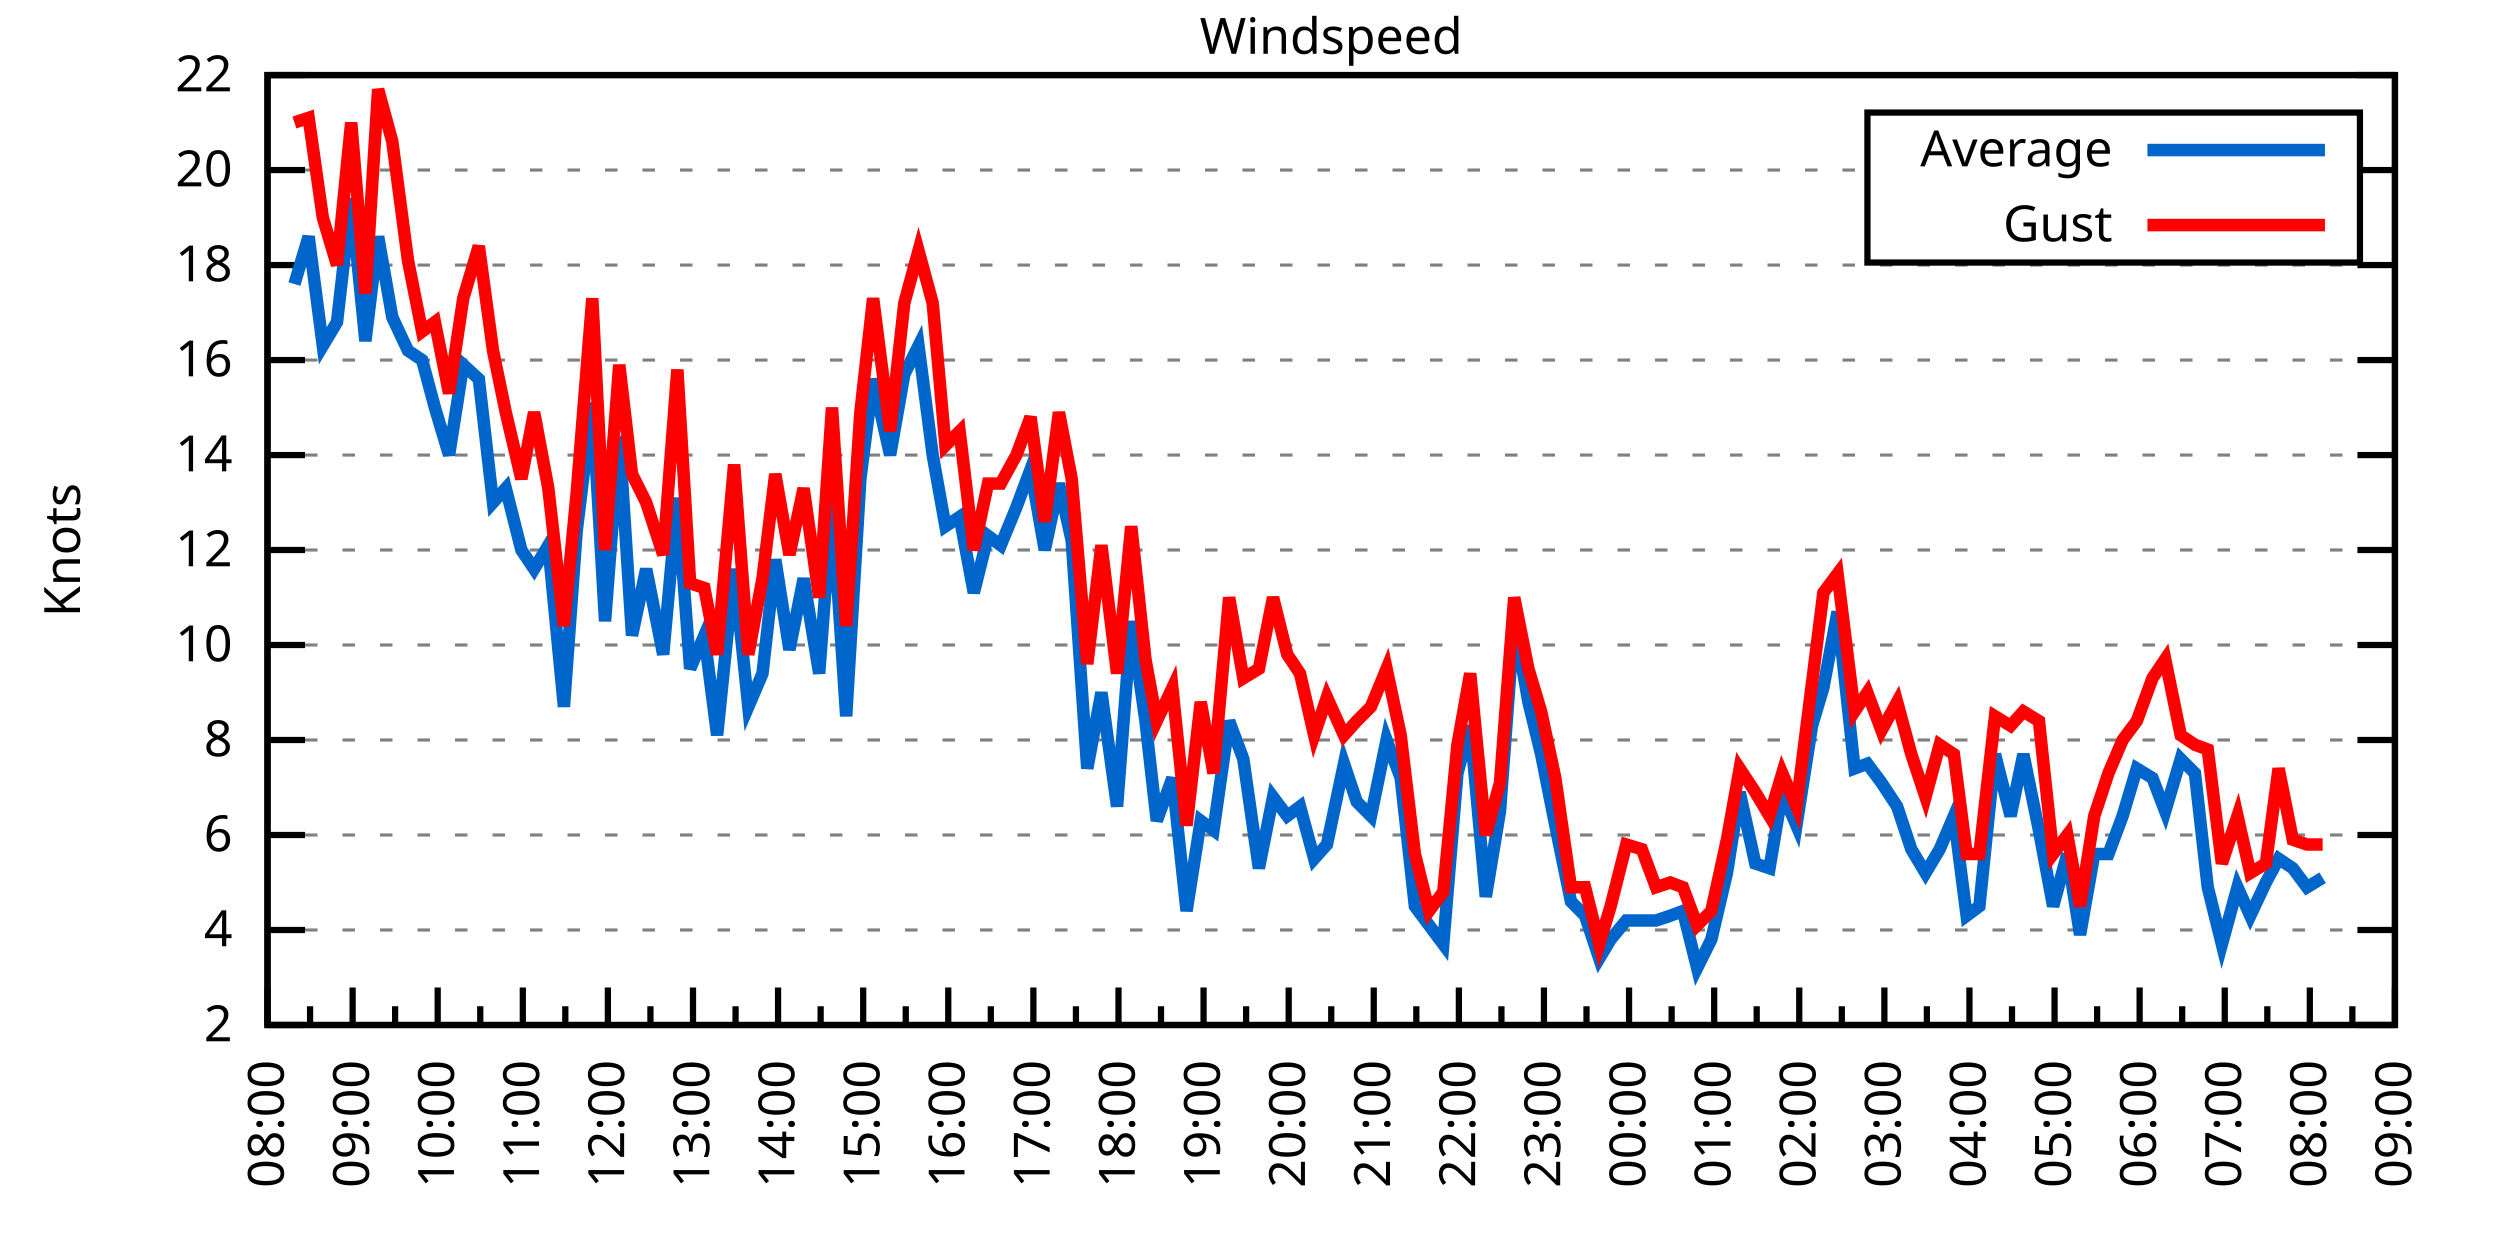
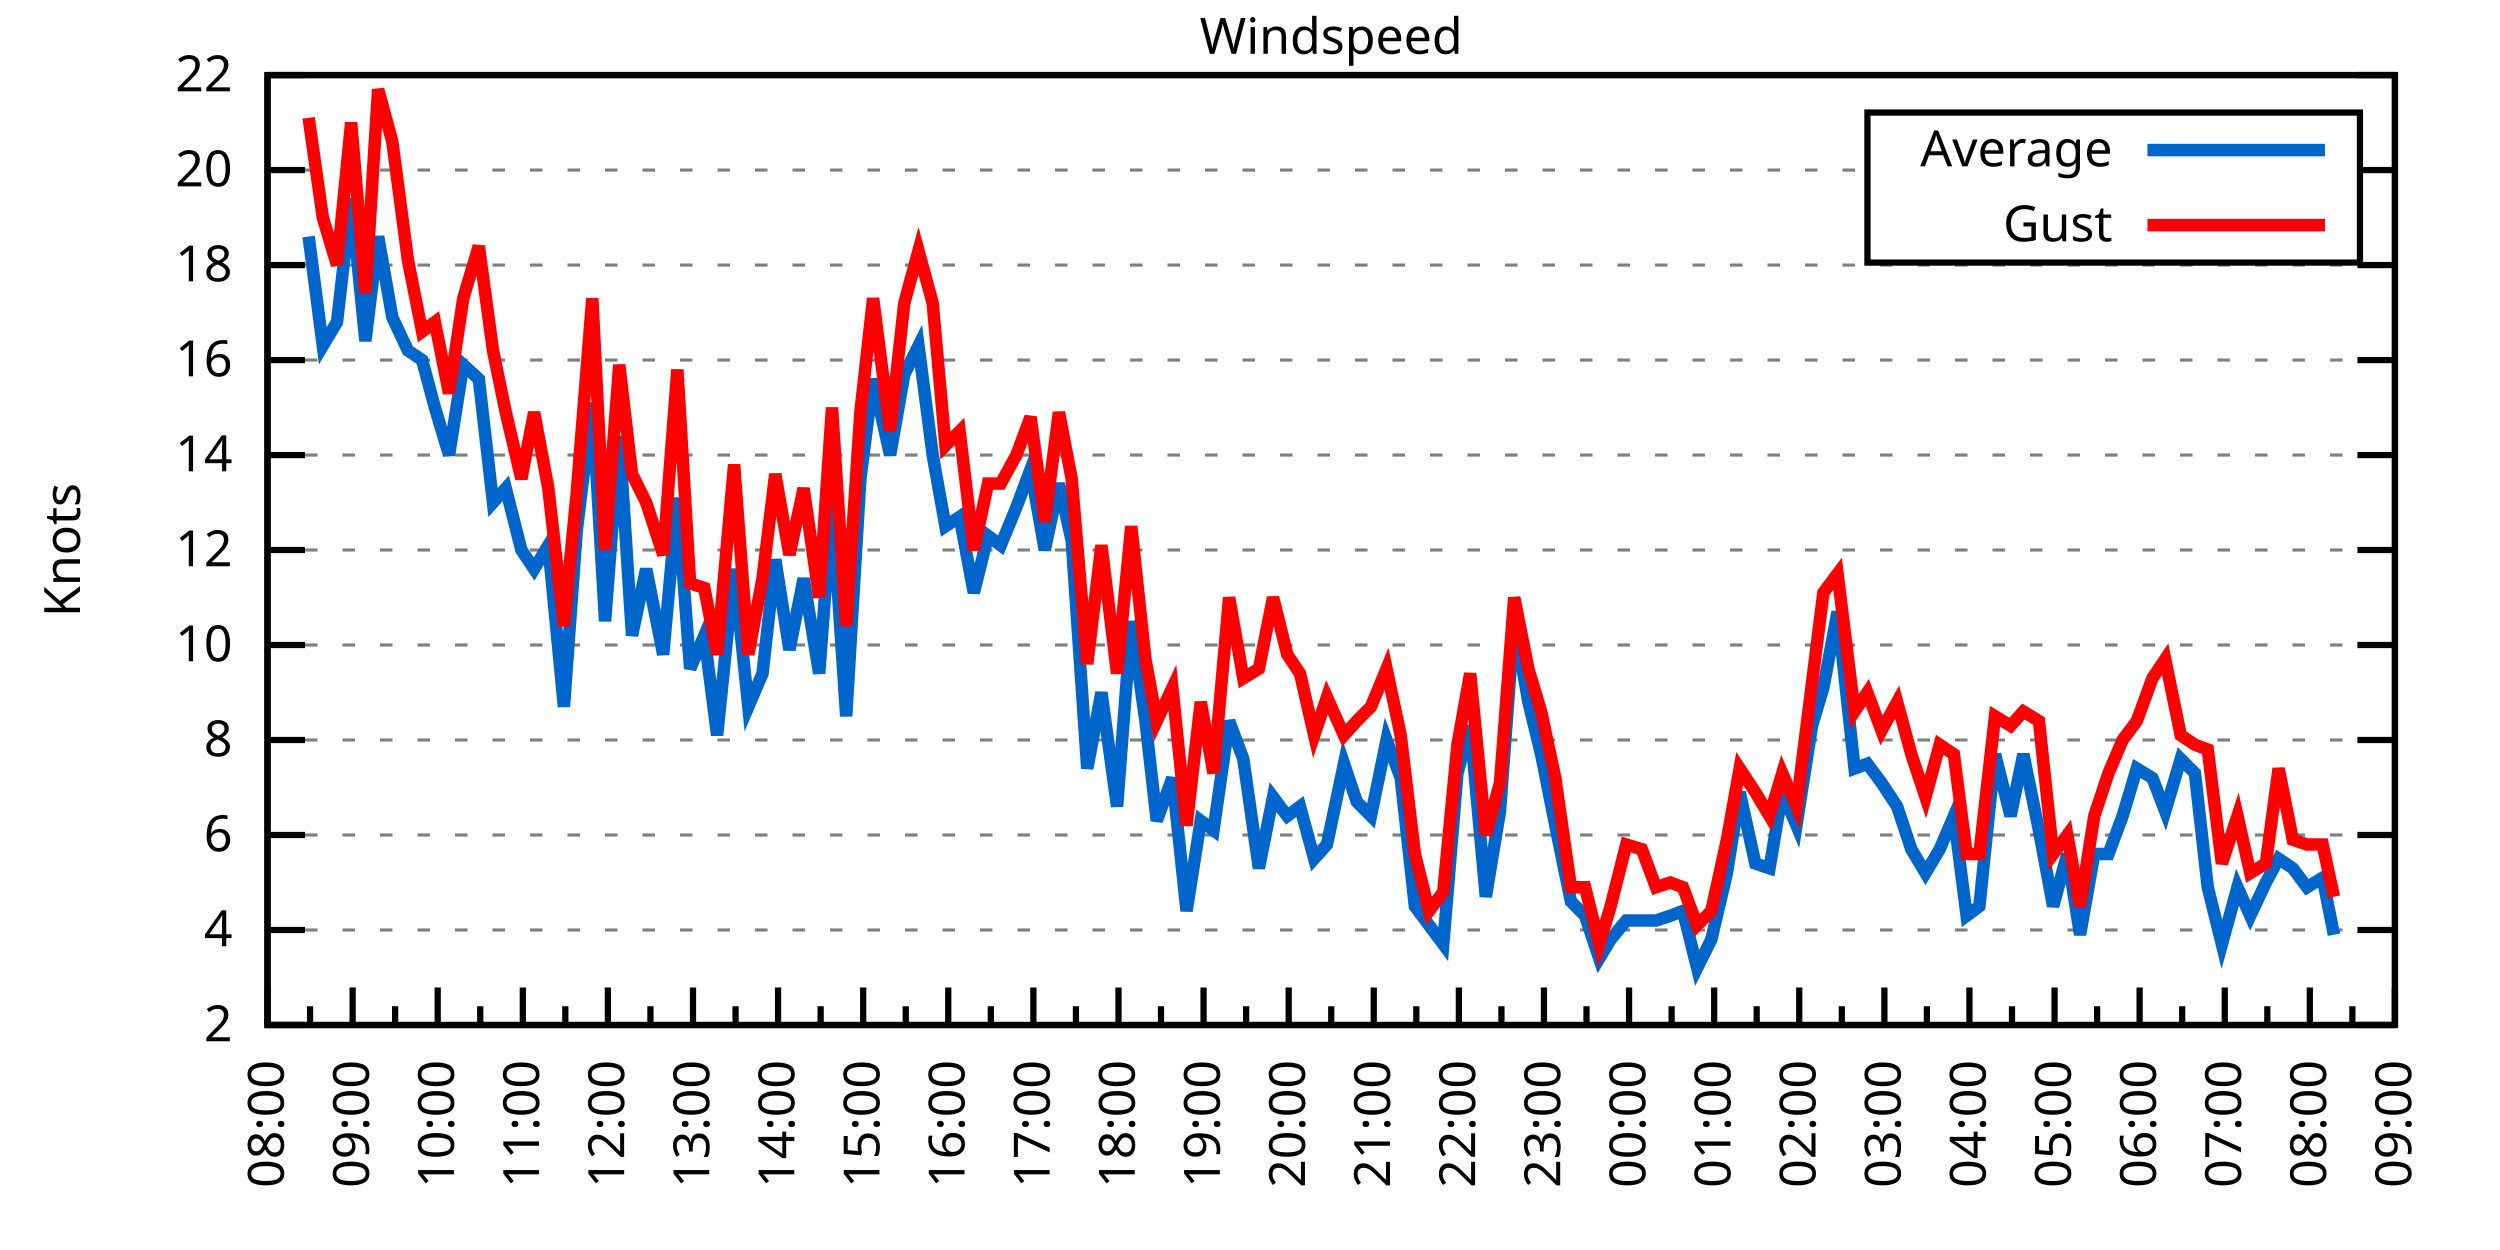
<svg xmlns="http://www.w3.org/2000/svg" xmlns:xlink="http://www.w3.org/1999/xlink" width="400" height="200" viewBox="0 0 400 200">
  <g id="gnuplot_canvas">
    <rect x="0" y="0" width="400" height="200" fill="none" />
    <defs>
      <circle id="gpDot" r="0.5" stroke-width="0.5" stroke="currentColor" />
      <path id="gpPt0" stroke-width="0.333" stroke="currentColor" d="M-1,0 h2 M0,-1 v2" />
      <path id="gpPt1" stroke-width="0.333" stroke="currentColor" d="M-1,-1 L1,1 M1,-1 L-1,1" />
      <path id="gpPt2" stroke-width="0.333" stroke="currentColor" d="M-1,0 L1,0 M0,-1 L0,1 M-1,-1 L1,1 M-1,1 L1,-1" />
      <rect id="gpPt3" stroke-width="0.333" stroke="currentColor" x="-1" y="-1" width="2" height="2" />
      <rect id="gpPt4" stroke-width="0.333" stroke="currentColor" fill="currentColor" x="-1" y="-1" width="2" height="2" />
      <circle id="gpPt5" stroke-width="0.333" stroke="currentColor" cx="0" cy="0" r="1" />
      <use xlink:href="#gpPt5" id="gpPt6" fill="currentColor" stroke="none" />
      <path id="gpPt7" stroke-width="0.333" stroke="currentColor" d="M0,-1.33 L-1.33,0.67 L1.33,0.67 z" />
      <use xlink:href="#gpPt7" id="gpPt8" fill="currentColor" stroke="none" />
      <use xlink:href="#gpPt7" id="gpPt9" stroke="currentColor" transform="rotate(180)" />
      <use xlink:href="#gpPt9" id="gpPt10" fill="currentColor" stroke="none" />
      <use xlink:href="#gpPt3" id="gpPt11" stroke="currentColor" transform="rotate(45)" />
      <use xlink:href="#gpPt11" id="gpPt12" fill="currentColor" stroke="none" />
      <path id="gpPt13" stroke-width="0.333" stroke="currentColor" d="M0,1.330 L1.265,0.411 L0.782,-1.067 L-0.782,-1.076 L-1.265,0.411 z" />
      <use xlink:href="#gpPt13" id="gpPt14" fill="currentColor" stroke="none" />
      <filter id="textbox" filterUnits="objectBoundingBox" x="0" y="0" height="1" width="1">
        <feFlood flood-color="white" flood-opacity="1" result="bgnd" />
        <feComposite in="SourceGraphic" in2="bgnd" operator="atop" />
      </filter>
      <filter id="greybox" filterUnits="objectBoundingBox" x="0" y="0" height="1" width="1">
        <feFlood flood-color="lightgrey" flood-opacity="1" result="grey" />
        <feComposite in="SourceGraphic" in2="grey" operator="atop" />
      </filter>
    </defs>
    <g fill="none" color="white" stroke="currentColor" stroke-width="1.00" stroke-linecap="butt" stroke-linejoin="miter">
</g>
    <g fill="none" color="black" stroke="currentColor" stroke-width="1.00" stroke-linecap="butt" stroke-linejoin="miter">
      <g stroke="none" shape-rendering="crispEdges">
        <polygon fill="rgb(255, 255, 255)" points="42.80,164.00 383.18,164.00 383.18,12.02 42.80,12.02 " />
      </g>
    </g>
    <g fill="none" color="black" stroke="currentColor" stroke-width="1.00" stroke-linecap="butt" stroke-linejoin="miter">
</g>
    <g fill="none" color="black" stroke="black" stroke-width="0.50" stroke-linecap="butt" stroke-linejoin="miter">
</g>
    <g fill="none" color="gray" stroke="currentColor" stroke-width="0.50" stroke-linecap="butt" stroke-linejoin="miter">
      <path stroke="gray" stroke-dasharray="2,4" class="gridline" d="M42.80,164.00 L383.19,164.00  " />
    </g>
    <g fill="none" color="gray" stroke="gray" stroke-width="1.00" stroke-linecap="butt" stroke-linejoin="miter">
</g>
    <g fill="none" color="black" stroke="currentColor" stroke-width="1.00" stroke-linecap="butt" stroke-linejoin="miter">
      <path stroke="black" d="M42.80,164.00 L48.80,164.00 M383.19,164.00 L377.19,164.00  " />
      <g transform="translate(37.20,166.60)" stroke="none" fill="black" font-family="Sans" font-size="8.00" text-anchor="end">
        <text>
          <tspan font-family="Sans"> 2</tspan>
        </text>
      </g>
    </g>
    <g fill="none" color="black" stroke="currentColor" stroke-width="1.00" stroke-linecap="butt" stroke-linejoin="miter">
</g>
    <g fill="none" color="black" stroke="black" stroke-width="0.50" stroke-linecap="butt" stroke-linejoin="miter">
</g>
    <g fill="none" color="gray" stroke="currentColor" stroke-width="0.50" stroke-linecap="butt" stroke-linejoin="miter">
      <path stroke="gray" stroke-dasharray="2,4" class="gridline" d="M42.80,148.80 L383.19,148.80  " />
    </g>
    <g fill="none" color="gray" stroke="gray" stroke-width="1.00" stroke-linecap="butt" stroke-linejoin="miter">
</g>
    <g fill="none" color="black" stroke="currentColor" stroke-width="1.00" stroke-linecap="butt" stroke-linejoin="miter">
      <path stroke="black" d="M42.80,148.80 L48.80,148.80 M383.19,148.80 L377.19,148.80  " />
      <g transform="translate(37.20,151.40)" stroke="none" fill="black" font-family="Sans" font-size="8.00" text-anchor="end">
        <text>
          <tspan font-family="Sans"> 4</tspan>
        </text>
      </g>
    </g>
    <g fill="none" color="black" stroke="currentColor" stroke-width="1.00" stroke-linecap="butt" stroke-linejoin="miter">
</g>
    <g fill="none" color="black" stroke="black" stroke-width="0.50" stroke-linecap="butt" stroke-linejoin="miter">
</g>
    <g fill="none" color="gray" stroke="currentColor" stroke-width="0.50" stroke-linecap="butt" stroke-linejoin="miter">
      <path stroke="gray" stroke-dasharray="2,4" class="gridline" d="M42.80,133.60 L383.19,133.60  " />
    </g>
    <g fill="none" color="gray" stroke="gray" stroke-width="1.00" stroke-linecap="butt" stroke-linejoin="miter">
</g>
    <g fill="none" color="black" stroke="currentColor" stroke-width="1.00" stroke-linecap="butt" stroke-linejoin="miter">
      <path stroke="black" d="M42.80,133.60 L48.80,133.60 M383.19,133.60 L377.19,133.60  " />
      <g transform="translate(37.20,136.20)" stroke="none" fill="black" font-family="Sans" font-size="8.00" text-anchor="end">
        <text>
          <tspan font-family="Sans"> 6</tspan>
        </text>
      </g>
    </g>
    <g fill="none" color="black" stroke="currentColor" stroke-width="1.00" stroke-linecap="butt" stroke-linejoin="miter">
</g>
    <g fill="none" color="black" stroke="black" stroke-width="0.50" stroke-linecap="butt" stroke-linejoin="miter">
</g>
    <g fill="none" color="gray" stroke="currentColor" stroke-width="0.50" stroke-linecap="butt" stroke-linejoin="miter">
      <path stroke="gray" stroke-dasharray="2,4" class="gridline" d="M42.80,118.40 L383.19,118.40  " />
    </g>
    <g fill="none" color="gray" stroke="gray" stroke-width="1.00" stroke-linecap="butt" stroke-linejoin="miter">
</g>
    <g fill="none" color="black" stroke="currentColor" stroke-width="1.00" stroke-linecap="butt" stroke-linejoin="miter">
      <path stroke="black" d="M42.80,118.40 L48.80,118.40 M383.19,118.40 L377.19,118.40  " />
      <g transform="translate(37.20,121.00)" stroke="none" fill="black" font-family="Sans" font-size="8.00" text-anchor="end">
        <text>
          <tspan font-family="Sans"> 8</tspan>
        </text>
      </g>
    </g>
    <g fill="none" color="black" stroke="currentColor" stroke-width="1.00" stroke-linecap="butt" stroke-linejoin="miter">
</g>
    <g fill="none" color="black" stroke="black" stroke-width="0.50" stroke-linecap="butt" stroke-linejoin="miter">
</g>
    <g fill="none" color="gray" stroke="currentColor" stroke-width="0.50" stroke-linecap="butt" stroke-linejoin="miter">
      <path stroke="gray" stroke-dasharray="2,4" class="gridline" d="M42.80,103.20 L383.19,103.20  " />
    </g>
    <g fill="none" color="gray" stroke="gray" stroke-width="1.00" stroke-linecap="butt" stroke-linejoin="miter">
</g>
    <g fill="none" color="black" stroke="currentColor" stroke-width="1.00" stroke-linecap="butt" stroke-linejoin="miter">
      <path stroke="black" d="M42.80,103.20 L48.80,103.20 M383.19,103.20 L377.19,103.20  " />
      <g transform="translate(37.20,105.80)" stroke="none" fill="black" font-family="Sans" font-size="8.00" text-anchor="end">
        <text>
          <tspan font-family="Sans"> 10</tspan>
        </text>
      </g>
    </g>
    <g fill="none" color="black" stroke="currentColor" stroke-width="1.00" stroke-linecap="butt" stroke-linejoin="miter">
</g>
    <g fill="none" color="black" stroke="black" stroke-width="0.50" stroke-linecap="butt" stroke-linejoin="miter">
</g>
    <g fill="none" color="gray" stroke="currentColor" stroke-width="0.50" stroke-linecap="butt" stroke-linejoin="miter">
      <path stroke="gray" stroke-dasharray="2,4" class="gridline" d="M42.80,88.00 L383.19,88.00  " />
    </g>
    <g fill="none" color="gray" stroke="gray" stroke-width="1.00" stroke-linecap="butt" stroke-linejoin="miter">
</g>
    <g fill="none" color="black" stroke="currentColor" stroke-width="1.00" stroke-linecap="butt" stroke-linejoin="miter">
      <path stroke="black" d="M42.80,88.00 L48.80,88.00 M383.19,88.00 L377.19,88.00  " />
      <g transform="translate(37.20,90.60)" stroke="none" fill="black" font-family="Sans" font-size="8.00" text-anchor="end">
        <text>
          <tspan font-family="Sans"> 12</tspan>
        </text>
      </g>
    </g>
    <g fill="none" color="black" stroke="currentColor" stroke-width="1.00" stroke-linecap="butt" stroke-linejoin="miter">
</g>
    <g fill="none" color="black" stroke="black" stroke-width="0.50" stroke-linecap="butt" stroke-linejoin="miter">
</g>
    <g fill="none" color="gray" stroke="currentColor" stroke-width="0.50" stroke-linecap="butt" stroke-linejoin="miter">
      <path stroke="gray" stroke-dasharray="2,4" class="gridline" d="M42.80,72.81 L383.19,72.81  " />
    </g>
    <g fill="none" color="gray" stroke="gray" stroke-width="1.00" stroke-linecap="butt" stroke-linejoin="miter">
</g>
    <g fill="none" color="black" stroke="currentColor" stroke-width="1.00" stroke-linecap="butt" stroke-linejoin="miter">
      <path stroke="black" d="M42.80,72.81 L48.80,72.81 M383.19,72.81 L377.19,72.81  " />
      <g transform="translate(37.20,75.41)" stroke="none" fill="black" font-family="Sans" font-size="8.00" text-anchor="end">
        <text>
          <tspan font-family="Sans"> 14</tspan>
        </text>
      </g>
    </g>
    <g fill="none" color="black" stroke="currentColor" stroke-width="1.00" stroke-linecap="butt" stroke-linejoin="miter">
</g>
    <g fill="none" color="black" stroke="black" stroke-width="0.50" stroke-linecap="butt" stroke-linejoin="miter">
</g>
    <g fill="none" color="gray" stroke="currentColor" stroke-width="0.50" stroke-linecap="butt" stroke-linejoin="miter">
      <path stroke="gray" stroke-dasharray="2,4" class="gridline" d="M42.80,57.61 L383.19,57.61  " />
    </g>
    <g fill="none" color="gray" stroke="gray" stroke-width="1.00" stroke-linecap="butt" stroke-linejoin="miter">
</g>
    <g fill="none" color="black" stroke="currentColor" stroke-width="1.00" stroke-linecap="butt" stroke-linejoin="miter">
      <path stroke="black" d="M42.80,57.61 L48.80,57.61 M383.19,57.61 L377.19,57.61  " />
      <g transform="translate(37.20,60.21)" stroke="none" fill="black" font-family="Sans" font-size="8.00" text-anchor="end">
        <text>
          <tspan font-family="Sans"> 16</tspan>
        </text>
      </g>
    </g>
    <g fill="none" color="black" stroke="currentColor" stroke-width="1.00" stroke-linecap="butt" stroke-linejoin="miter">
</g>
    <g fill="none" color="black" stroke="black" stroke-width="0.50" stroke-linecap="butt" stroke-linejoin="miter">
</g>
    <g fill="none" color="gray" stroke="currentColor" stroke-width="0.50" stroke-linecap="butt" stroke-linejoin="miter">
      <path stroke="gray" stroke-dasharray="2,4" class="gridline" d="M42.80,42.41 L383.19,42.41  " />
    </g>
    <g fill="none" color="gray" stroke="gray" stroke-width="1.00" stroke-linecap="butt" stroke-linejoin="miter">
</g>
    <g fill="none" color="black" stroke="currentColor" stroke-width="1.00" stroke-linecap="butt" stroke-linejoin="miter">
      <path stroke="black" d="M42.80,42.41 L48.80,42.41 M383.19,42.41 L377.19,42.41  " />
      <g transform="translate(37.20,45.01)" stroke="none" fill="black" font-family="Sans" font-size="8.00" text-anchor="end">
        <text>
          <tspan font-family="Sans"> 18</tspan>
        </text>
      </g>
    </g>
    <g fill="none" color="black" stroke="currentColor" stroke-width="1.00" stroke-linecap="butt" stroke-linejoin="miter">
</g>
    <g fill="none" color="black" stroke="black" stroke-width="0.50" stroke-linecap="butt" stroke-linejoin="miter">
</g>
    <g fill="none" color="gray" stroke="currentColor" stroke-width="0.50" stroke-linecap="butt" stroke-linejoin="miter">
      <path stroke="gray" stroke-dasharray="2,4" class="gridline" d="M42.80,27.21 L298.79,27.21 M377.59,27.21 L383.19,27.21  " />
    </g>
    <g fill="none" color="gray" stroke="gray" stroke-width="1.00" stroke-linecap="butt" stroke-linejoin="miter">
</g>
    <g fill="none" color="black" stroke="currentColor" stroke-width="1.00" stroke-linecap="butt" stroke-linejoin="miter">
      <path stroke="black" d="M42.80,27.21 L48.80,27.21 M383.19,27.21 L377.19,27.21  " />
      <g transform="translate(37.20,29.81)" stroke="none" fill="black" font-family="Sans" font-size="8.00" text-anchor="end">
        <text>
          <tspan font-family="Sans"> 20</tspan>
        </text>
      </g>
    </g>
    <g fill="none" color="black" stroke="currentColor" stroke-width="1.00" stroke-linecap="butt" stroke-linejoin="miter">
</g>
    <g fill="none" color="black" stroke="black" stroke-width="0.50" stroke-linecap="butt" stroke-linejoin="miter">
</g>
    <g fill="none" color="gray" stroke="currentColor" stroke-width="0.50" stroke-linecap="butt" stroke-linejoin="miter">
      <path stroke="gray" stroke-dasharray="2,4" class="gridline" d="M42.80,12.01 L383.19,12.01  " />
    </g>
    <g fill="none" color="gray" stroke="gray" stroke-width="1.00" stroke-linecap="butt" stroke-linejoin="miter">
</g>
    <g fill="none" color="black" stroke="currentColor" stroke-width="1.00" stroke-linecap="butt" stroke-linejoin="miter">
      <path stroke="black" d="M42.80,12.01 L48.80,12.01 M383.19,12.01 L377.19,12.01  " />
      <g transform="translate(37.20,14.61)" stroke="none" fill="black" font-family="Sans" font-size="8.00" text-anchor="end">
        <text>
          <tspan font-family="Sans"> 22</tspan>
        </text>
      </g>
    </g>
    <g fill="none" color="black" stroke="currentColor" stroke-width="1.00" stroke-linecap="butt" stroke-linejoin="miter">
      <path stroke="black" d="M42.80,164.00 L42.80,158.00  " />
      <g transform="translate(45.40,169.60) rotate(270)" stroke="none" fill="black" font-family="Sans" font-size="8.00" text-anchor="end">
        <text>
          <tspan font-family="Sans">08:00</tspan>
        </text>
      </g>
    </g>
    <g fill="none" color="black" stroke="currentColor" stroke-width="1.00" stroke-linecap="butt" stroke-linejoin="miter">
      <path stroke="black" d="M49.61,164.00 L49.61,161.00 M56.42,164.00 L56.42,158.00  " />
      <g transform="translate(59.02,169.60) rotate(270)" stroke="none" fill="black" font-family="Sans" font-size="8.00" text-anchor="end">
        <text>
          <tspan font-family="Sans">09:00</tspan>
        </text>
      </g>
    </g>
    <g fill="none" color="black" stroke="currentColor" stroke-width="1.00" stroke-linecap="butt" stroke-linejoin="miter">
      <path stroke="black" d="M63.22,164.00 L63.22,161.00 M70.03,164.00 L70.03,158.00  " />
      <g transform="translate(72.63,169.60) rotate(270)" stroke="none" fill="black" font-family="Sans" font-size="8.00" text-anchor="end">
        <text>
          <tspan font-family="Sans">10:00</tspan>
        </text>
      </g>
    </g>
    <g fill="none" color="black" stroke="currentColor" stroke-width="1.00" stroke-linecap="butt" stroke-linejoin="miter">
      <path stroke="black" d="M76.84,164.00 L76.84,161.00 M83.65,164.00 L83.65,158.00  " />
      <g transform="translate(86.25,169.60) rotate(270)" stroke="none" fill="black" font-family="Sans" font-size="8.00" text-anchor="end">
        <text>
          <tspan font-family="Sans">11:00</tspan>
        </text>
      </g>
    </g>
    <g fill="none" color="black" stroke="currentColor" stroke-width="1.00" stroke-linecap="butt" stroke-linejoin="miter">
      <path stroke="black" d="M90.45,164.00 L90.45,161.00 M97.26,164.00 L97.26,158.00  " />
      <g transform="translate(99.86,169.60) rotate(270)" stroke="none" fill="black" font-family="Sans" font-size="8.00" text-anchor="end">
        <text>
          <tspan font-family="Sans">12:00</tspan>
        </text>
      </g>
    </g>
    <g fill="none" color="black" stroke="currentColor" stroke-width="1.00" stroke-linecap="butt" stroke-linejoin="miter">
      <path stroke="black" d="M104.07,164.00 L104.07,161.00 M110.88,164.00 L110.88,158.00  " />
      <g transform="translate(113.48,169.60) rotate(270)" stroke="none" fill="black" font-family="Sans" font-size="8.00" text-anchor="end">
        <text>
          <tspan font-family="Sans">13:00</tspan>
        </text>
      </g>
    </g>
    <g fill="none" color="black" stroke="currentColor" stroke-width="1.00" stroke-linecap="butt" stroke-linejoin="miter">
      <path stroke="black" d="M117.69,164.00 L117.69,161.00 M124.49,164.00 L124.49,158.00  " />
      <g transform="translate(127.09,169.60) rotate(270)" stroke="none" fill="black" font-family="Sans" font-size="8.00" text-anchor="end">
        <text>
          <tspan font-family="Sans">14:00</tspan>
        </text>
      </g>
    </g>
    <g fill="none" color="black" stroke="currentColor" stroke-width="1.00" stroke-linecap="butt" stroke-linejoin="miter">
      <path stroke="black" d="M131.30,164.00 L131.30,161.00 M138.11,164.00 L138.11,158.00  " />
      <g transform="translate(140.71,169.60) rotate(270)" stroke="none" fill="black" font-family="Sans" font-size="8.00" text-anchor="end">
        <text>
          <tspan font-family="Sans">15:00</tspan>
        </text>
      </g>
    </g>
    <g fill="none" color="black" stroke="currentColor" stroke-width="1.00" stroke-linecap="butt" stroke-linejoin="miter">
      <path stroke="black" d="M144.92,164.00 L144.92,161.00 M151.72,164.00 L151.72,158.00  " />
      <g transform="translate(154.32,169.60) rotate(270)" stroke="none" fill="black" font-family="Sans" font-size="8.00" text-anchor="end">
        <text>
          <tspan font-family="Sans">16:00</tspan>
        </text>
      </g>
    </g>
    <g fill="none" color="black" stroke="currentColor" stroke-width="1.00" stroke-linecap="butt" stroke-linejoin="miter">
      <path stroke="black" d="M158.53,164.00 L158.53,161.00 M165.34,164.00 L165.34,158.00  " />
      <g transform="translate(167.94,169.60) rotate(270)" stroke="none" fill="black" font-family="Sans" font-size="8.00" text-anchor="end">
        <text>
          <tspan font-family="Sans">17:00</tspan>
        </text>
      </g>
    </g>
    <g fill="none" color="black" stroke="currentColor" stroke-width="1.00" stroke-linecap="butt" stroke-linejoin="miter">
      <path stroke="black" d="M172.15,164.00 L172.15,161.00 M178.96,164.00 L178.96,158.00  " />
      <g transform="translate(181.56,169.60) rotate(270)" stroke="none" fill="black" font-family="Sans" font-size="8.00" text-anchor="end">
        <text>
          <tspan font-family="Sans">18:00</tspan>
        </text>
      </g>
    </g>
    <g fill="none" color="black" stroke="currentColor" stroke-width="1.00" stroke-linecap="butt" stroke-linejoin="miter">
      <path stroke="black" d="M185.76,164.00 L185.76,161.00 M192.57,164.00 L192.57,158.00  " />
      <g transform="translate(195.17,169.60) rotate(270)" stroke="none" fill="black" font-family="Sans" font-size="8.00" text-anchor="end">
        <text>
          <tspan font-family="Sans">19:00</tspan>
        </text>
      </g>
    </g>
    <g fill="none" color="black" stroke="currentColor" stroke-width="1.00" stroke-linecap="butt" stroke-linejoin="miter">
      <path stroke="black" d="M199.38,164.00 L199.38,161.00 M206.19,164.00 L206.19,158.00  " />
      <g transform="translate(208.79,169.60) rotate(270)" stroke="none" fill="black" font-family="Sans" font-size="8.00" text-anchor="end">
        <text>
          <tspan font-family="Sans">20:00</tspan>
        </text>
      </g>
    </g>
    <g fill="none" color="black" stroke="currentColor" stroke-width="1.00" stroke-linecap="butt" stroke-linejoin="miter">
      <path stroke="black" d="M213.00,164.00 L213.00,161.00 M219.80,164.00 L219.80,158.00  " />
      <g transform="translate(222.40,169.60) rotate(270)" stroke="none" fill="black" font-family="Sans" font-size="8.00" text-anchor="end">
        <text>
          <tspan font-family="Sans">21:00</tspan>
        </text>
      </g>
    </g>
    <g fill="none" color="black" stroke="currentColor" stroke-width="1.00" stroke-linecap="butt" stroke-linejoin="miter">
      <path stroke="black" d="M226.61,164.00 L226.61,161.00 M233.42,164.00 L233.42,158.00  " />
      <g transform="translate(236.02,169.60) rotate(270)" stroke="none" fill="black" font-family="Sans" font-size="8.00" text-anchor="end">
        <text>
          <tspan font-family="Sans">22:00</tspan>
        </text>
      </g>
    </g>
    <g fill="none" color="black" stroke="currentColor" stroke-width="1.00" stroke-linecap="butt" stroke-linejoin="miter">
      <path stroke="black" d="M240.23,164.00 L240.23,161.00 M247.03,164.00 L247.03,158.00  " />
      <g transform="translate(249.63,169.60) rotate(270)" stroke="none" fill="black" font-family="Sans" font-size="8.00" text-anchor="end">
        <text>
          <tspan font-family="Sans">23:00</tspan>
        </text>
      </g>
    </g>
    <g fill="none" color="black" stroke="currentColor" stroke-width="1.00" stroke-linecap="butt" stroke-linejoin="miter">
      <path stroke="black" d="M253.84,164.00 L253.84,161.00 M260.65,164.00 L260.65,158.00  " />
      <g transform="translate(263.25,169.60) rotate(270)" stroke="none" fill="black" font-family="Sans" font-size="8.00" text-anchor="end">
        <text>
          <tspan font-family="Sans">00:00</tspan>
        </text>
      </g>
    </g>
    <g fill="none" color="black" stroke="currentColor" stroke-width="1.00" stroke-linecap="butt" stroke-linejoin="miter">
      <path stroke="black" d="M267.46,164.00 L267.46,161.00 M274.27,164.00 L274.27,158.00  " />
      <g transform="translate(276.87,169.60) rotate(270)" stroke="none" fill="black" font-family="Sans" font-size="8.00" text-anchor="end">
        <text>
          <tspan font-family="Sans">01:00</tspan>
        </text>
      </g>
    </g>
    <g fill="none" color="black" stroke="currentColor" stroke-width="1.00" stroke-linecap="butt" stroke-linejoin="miter">
      <path stroke="black" d="M281.07,164.00 L281.07,161.00 M287.88,164.00 L287.88,158.00  " />
      <g transform="translate(290.48,169.60) rotate(270)" stroke="none" fill="black" font-family="Sans" font-size="8.00" text-anchor="end">
        <text>
          <tspan font-family="Sans">02:00</tspan>
        </text>
      </g>
    </g>
    <g fill="none" color="black" stroke="currentColor" stroke-width="1.00" stroke-linecap="butt" stroke-linejoin="miter">
      <path stroke="black" d="M294.69,164.00 L294.69,161.00 M301.50,164.00 L301.50,158.00  " />
      <g transform="translate(304.10,169.60) rotate(270)" stroke="none" fill="black" font-family="Sans" font-size="8.00" text-anchor="end">
        <text>
          <tspan font-family="Sans">03:00</tspan>
        </text>
      </g>
    </g>
    <g fill="none" color="black" stroke="currentColor" stroke-width="1.00" stroke-linecap="butt" stroke-linejoin="miter">
      <path stroke="black" d="M308.30,164.00 L308.30,161.00 M315.11,164.00 L315.11,158.00  " />
      <g transform="translate(317.71,169.60) rotate(270)" stroke="none" fill="black" font-family="Sans" font-size="8.00" text-anchor="end">
        <text>
          <tspan font-family="Sans">04:00</tspan>
        </text>
      </g>
    </g>
    <g fill="none" color="black" stroke="currentColor" stroke-width="1.00" stroke-linecap="butt" stroke-linejoin="miter">
      <path stroke="black" d="M321.92,164.00 L321.92,161.00 M328.73,164.00 L328.73,158.00  " />
      <g transform="translate(331.33,169.60) rotate(270)" stroke="none" fill="black" font-family="Sans" font-size="8.00" text-anchor="end">
        <text>
          <tspan font-family="Sans">05:00</tspan>
        </text>
      </g>
    </g>
    <g fill="none" color="black" stroke="currentColor" stroke-width="1.00" stroke-linecap="butt" stroke-linejoin="miter">
      <path stroke="black" d="M335.54,164.00 L335.54,161.00 M342.34,164.00 L342.34,158.00  " />
      <g transform="translate(344.94,169.60) rotate(270)" stroke="none" fill="black" font-family="Sans" font-size="8.00" text-anchor="end">
        <text>
          <tspan font-family="Sans">06:00</tspan>
        </text>
      </g>
    </g>
    <g fill="none" color="black" stroke="currentColor" stroke-width="1.00" stroke-linecap="butt" stroke-linejoin="miter">
      <path stroke="black" d="M349.15,164.00 L349.15,161.00 M355.96,164.00 L355.96,158.00  " />
      <g transform="translate(358.56,169.60) rotate(270)" stroke="none" fill="black" font-family="Sans" font-size="8.00" text-anchor="end">
        <text>
          <tspan font-family="Sans">07:00</tspan>
        </text>
      </g>
    </g>
    <g fill="none" color="black" stroke="currentColor" stroke-width="1.00" stroke-linecap="butt" stroke-linejoin="miter">
      <path stroke="black" d="M362.77,164.00 L362.77,161.00 M369.57,164.00 L369.57,158.00  " />
      <g transform="translate(372.17,169.60) rotate(270)" stroke="none" fill="black" font-family="Sans" font-size="8.00" text-anchor="end">
        <text>
          <tspan font-family="Sans">08:00</tspan>
        </text>
      </g>
    </g>
    <g fill="none" color="black" stroke="currentColor" stroke-width="1.00" stroke-linecap="butt" stroke-linejoin="miter">
      <path stroke="black" d="M376.38,164.00 L376.38,161.00 M383.19,164.00 L383.19,158.00  " />
      <g transform="translate(385.79,169.60) rotate(270)" stroke="none" fill="black" font-family="Sans" font-size="8.00" text-anchor="end">
        <text>
          <tspan font-family="Sans">09:00</tspan>
        </text>
      </g>
    </g>
    <g fill="none" color="black" stroke="currentColor" stroke-width="1.00" stroke-linecap="butt" stroke-linejoin="miter">
</g>
    <g fill="none" color="black" stroke="currentColor" stroke-width="1.00" stroke-linecap="butt" stroke-linejoin="miter">
      <path stroke="black" d="M42.80,12.01 L42.80,164.00 L383.19,164.00 L383.19,12.01 L42.80,12.01 Z  " />
    </g>
    <g fill="none" color="black" stroke="currentColor" stroke-width="1.00" stroke-linecap="butt" stroke-linejoin="miter">
      <g transform="translate(12.80,88.01) rotate(270)" stroke="none" fill="black" font-family="Sans" font-size="8.00" text-anchor="middle">
        <text>
          <tspan font-family="Sans">Knots</tspan>
        </text>
      </g>
    </g>
    <g fill="none" color="black" stroke="currentColor" stroke-width="1.00" stroke-linecap="butt" stroke-linejoin="miter">
</g>
    <g fill="none" color="black" stroke="currentColor" stroke-width="1.00" stroke-linecap="butt" stroke-linejoin="miter">
      <path stroke="black" d="M298.79,42.01 L298.79,18.01 L377.59,18.01 L377.59,42.01 L298.79,42.01 Z  " />
    </g>
    <g id="Windspeed_plot_1">
      <g fill="none" color="white" stroke="black" stroke-width="2.00" stroke-linecap="butt" stroke-linejoin="miter">
</g>
      <g fill="none" color="black" stroke="currentColor" stroke-width="2.00" stroke-linecap="butt" stroke-linejoin="miter">
        <g transform="translate(337.99,26.61)" stroke="none" fill="black" font-family="Sans" font-size="8.00" text-anchor="end">
          <text>
            <tspan font-family="Sans">Average</tspan>
          </text>
        </g>
      </g>
      <g fill="none" color="black" stroke="currentColor" stroke-width="2.00" stroke-linecap="butt" stroke-linejoin="miter">
-         <path stroke="rgb(  0, 102, 204)" d="M343.59,24.01 L371.99,24.01 M47.11,45.45 L49.38,37.85 L51.65,55.33 L53.92,51.53 L56.19,31.77 L58.46,54.57   L60.50,37.85 L62.77,50.77 L65.27,56.09 L67.54,57.61 L69.58,65.21 L71.85,72.81 L74.12,58.37 L76.61,60.65   L78.88,80.41 L80.92,78.13 L83.42,88.00 L85.46,91.04 L87.73,87.25 L90.23,113.08 L92.27,84.97 L94.77,64.45   L96.81,99.40 L99.08,69.77 L101.12,101.68 L103.39,91.04 L106.11,104.72 L108.38,79.65 L110.42,107.00 L112.69,101.68   L114.74,117.64 L117.46,91.04 L119.73,113.08 L122.00,107.76 L124.04,89.52 L126.31,103.96 L128.58,92.56 L131.07,107.76   L133.12,80.41 L135.39,114.60 L137.66,76.61 L139.70,60.65 L142.42,72.81 L144.69,59.89 L146.96,55.33 L149.23,72.81   L151.27,84.21 L153.54,82.69 L155.81,94.84 L158.08,85.73 L160.12,87.25 L162.62,81.17 L164.89,75.09 L167.16,88.00   L169.43,77.37 L171.47,86.49 L173.96,122.96 L176.23,110.80 L178.73,129.04 L181.00,99.40 L183.27,115.36 L185.08,131.32   L187.58,124.48 L189.85,145.76 L192.12,131.32 L194.16,132.84 L196.66,115.36 L198.93,121.44 L201.42,138.92 L203.69,127.52   L205.96,130.56 L208.00,129.04 L210.27,137.40 L212.31,135.12 L215.04,122.20 L217.08,128.28 L219.35,130.56 L221.85,118.40   L224.11,124.48 L226.38,145.00 L228.65,148.04 L230.92,151.08 L233.19,123.72 L235.23,116.12 L237.73,143.48 L240.00,129.80   L242.27,99.40 L244.54,112.32 L246.58,120.68 L248.85,132.08 L251.35,144.24 L253.61,146.52 L255.88,153.36 L257.70,150.32   L260.20,147.28 L262.69,147.28 L264.96,147.28 L267.23,146.52 L269.27,145.76 L271.54,154.88 L273.81,150.32 L276.31,139.68   L278.35,126.76 L280.85,138.16 L283.12,138.92 L285.16,126.76 L287.43,132.08 L289.92,116.12 L291.74,110.04 L294.01,97.88   L296.73,122.96 L298.77,122.20 L301.04,125.24 L303.54,129.04 L305.81,135.88 L308.08,139.68 L310.35,135.88 L312.62,130.56   L314.66,146.52 L316.70,145.00 L319.20,120.68 L321.69,130.56 L323.74,120.68 L326.23,132.84 L328.50,145.00 L330.77,136.64   L332.81,149.56 L335.08,136.64 L337.35,136.64 L339.62,130.56 L341.89,122.96 L344.39,124.48 L346.43,129.80 L348.92,121.44   L351.19,123.72 L353.24,141.96 L355.50,151.08 L358.00,141.96 L360.04,146.52 L362.54,141.20 L364.58,137.40 L366.85,138.92   L369.12,141.96 L371.62,140.44  " />
+         <path stroke="rgb(  0, 102, 204)" d="M343.59,24.01 L371.99,24.01 M49.38,37.85 L51.65,55.33 L53.92,51.53 L56.19,31.77 L58.46,54.57 L60.50,37.85   L62.77,50.77 L65.27,56.09 L67.54,57.61 L69.58,65.21 L71.85,72.81 L74.12,58.37 L76.61,60.65 L78.88,80.41   L80.92,78.13 L83.42,88.00 L85.46,91.04 L87.73,87.25 L90.23,113.08 L92.27,84.97 L94.77,64.45 L96.81,99.40   L99.08,69.77 L101.12,101.68 L103.39,91.04 L106.11,104.72 L108.38,79.65 L110.42,107.00 L112.69,101.68 L114.74,117.64   L117.46,91.04 L119.73,113.08 L122.00,107.76 L124.04,89.52 L126.31,103.96 L128.58,92.56 L131.07,107.76 L133.12,80.41   L135.39,114.60 L137.66,76.61 L139.70,60.65 L142.42,72.81 L144.69,59.89 L146.96,55.33 L149.23,72.81 L151.27,84.21   L153.54,82.69 L155.81,94.84 L158.08,85.73 L160.12,87.25 L162.62,81.17 L164.89,75.09 L167.16,88.00 L169.43,77.37   L171.47,86.49 L173.96,122.96 L176.23,110.80 L178.73,129.04 L181.00,99.40 L183.27,115.36 L185.08,131.32 L187.58,124.48   L189.85,145.76 L192.12,131.32 L194.16,132.84 L196.66,115.36 L198.93,121.44 L201.42,138.92 L203.69,127.52 L205.96,130.56   L208.00,129.04 L210.27,137.40 L212.31,135.12 L215.04,122.20 L217.08,128.28 L219.35,130.56 L221.85,118.40 L224.11,124.48   L226.38,145.00 L228.65,148.04 L230.92,151.08 L233.19,123.72 L235.23,116.12 L237.73,143.48 L240.00,129.80 L242.27,99.40   L244.54,112.32 L246.58,120.68 L248.85,132.08 L251.35,144.24 L253.61,146.52 L255.88,153.36 L257.70,150.32 L260.20,147.28   L262.69,147.28 L264.96,147.28 L267.23,146.52 L269.27,145.76 L271.54,154.88 L273.81,150.32 L276.31,139.68 L278.35,126.76   L280.85,138.16 L283.12,138.92 L285.16,126.76 L287.43,132.08 L289.92,116.12 L291.74,110.04 L294.01,97.88 L296.73,122.96   L298.77,122.20 L301.04,125.24 L303.54,129.04 L305.81,135.88 L308.08,139.68 L310.35,135.88 L312.62,130.56 L314.66,146.52   L316.70,145.00 L319.20,120.68 L321.69,130.56 L323.74,120.68 L326.23,132.84 L328.50,145.00 L330.77,136.64 L332.81,149.56   L335.08,136.64 L337.35,136.64 L339.62,130.56 L341.89,122.96 L344.39,124.48 L346.43,129.80 L348.92,121.44 L351.19,123.72   L353.24,141.96 L355.50,151.08 L358.00,141.96 L360.04,146.52 L362.54,141.20 L364.58,137.40 L366.85,138.92 L369.12,141.96   L371.62,140.44 L373.43,149.56  " />
      </g>
    </g>
    <g id="Windspeed_plot_2">
      <g fill="none" color="black" stroke="currentColor" stroke-width="2.00" stroke-linecap="butt" stroke-linejoin="miter">
        <g transform="translate(337.99,38.61)" stroke="none" fill="black" font-family="Sans" font-size="8.00" text-anchor="end">
          <text>
            <tspan font-family="Sans">Gust</tspan>
          </text>
        </g>
      </g>
      <g fill="none" color="black" stroke="currentColor" stroke-width="2.00" stroke-linecap="butt" stroke-linejoin="miter">
-         <path stroke="rgb(255,   0,   0)" d="M343.59,36.01 L371.99,36.01 M47.11,19.61 L49.38,18.85 L51.65,34.81 L53.92,42.41 L56.19,19.61 L58.46,46.97   L60.50,14.29 L62.77,22.65 L65.27,41.65 L67.54,53.05 L69.58,51.53 L71.85,62.93 L74.12,47.73 L76.61,39.37   L78.88,56.09 L80.92,65.97 L83.42,76.61 L85.46,65.97 L87.73,78.13 L90.23,100.16 L92.27,78.89 L94.77,47.73   L96.81,88.00 L99.08,58.37 L101.12,75.85 L103.39,80.41 L106.11,88.76 L108.38,59.13 L110.42,93.32 L112.69,94.08   L114.74,104.72 L117.46,74.33 L119.73,104.72 L122.00,92.56 L124.04,75.85 L126.31,88.76 L128.58,78.13 L131.07,95.60   L133.12,65.21 L135.39,100.16 L137.66,65.97 L139.70,47.73 L142.42,69.01 L144.69,48.49 L146.96,40.13 L149.23,48.49   L151.27,71.29 L153.54,69.01 L155.81,88.00 L158.08,77.37 L160.12,77.37 L162.62,72.81 L164.89,66.73 L167.16,83.45   L169.43,65.97 L171.47,76.61 L173.96,106.24 L176.23,87.25 L178.73,107.76 L181.00,84.21 L183.27,105.48 L185.08,115.36   L187.58,110.04 L189.85,132.08 L192.12,112.32 L194.16,123.72 L196.66,95.60 L198.93,108.52 L201.42,107.00 L203.69,95.60   L205.96,104.72 L208.00,107.76 L210.27,117.64 L212.31,111.56 L215.04,117.64 L217.08,115.36 L219.35,113.08 L221.85,107.00   L224.11,117.64 L226.38,136.64 L228.65,145.76 L230.92,142.72 L233.19,119.16 L235.23,107.76 L237.73,133.60 L240.00,125.24   L242.27,95.60 L244.54,107.00 L246.58,113.84 L248.85,124.48 L251.35,141.96 L253.61,141.96 L255.88,151.08 L257.70,145.00   L260.20,135.12 L262.69,135.88 L264.96,141.96 L267.23,141.20 L269.27,141.96 L271.54,148.04 L273.81,145.76 L276.31,134.36   L278.35,122.96 L280.85,126.76 L283.12,130.56 L285.16,123.72 L287.43,129.04 L289.92,109.28 L291.74,94.84 L294.01,91.80   L296.73,113.84 L298.77,110.80 L301.04,116.88 L303.54,112.32 L305.81,120.68 L308.08,127.52 L310.35,119.16 L312.62,120.68   L314.66,136.64 L316.70,136.64 L319.20,114.60 L321.69,116.12 L323.74,113.84 L326.23,115.36 L328.50,136.64 L330.77,133.60   L332.81,145.00 L335.08,130.56 L337.35,123.72 L339.62,118.40 L341.89,115.36 L344.39,108.52 L346.43,105.48 L348.92,117.64   L351.19,119.16 L353.24,119.92 L355.50,138.16 L358.00,130.56 L360.04,139.68 L362.54,138.16 L364.58,122.96 L366.85,134.36   L369.12,135.12 L371.62,135.12  " />
+         <path stroke="rgb(255,   0,   0)" d="M343.59,36.01 L371.99,36.01 M49.38,18.85 L51.65,34.81 L53.92,42.41 L56.19,19.61 L58.46,46.97 L60.50,14.29   L62.77,22.65 L65.27,41.65 L67.54,53.05 L69.58,51.53 L71.85,62.93 L74.12,47.73 L76.61,39.37 L78.88,56.09   L80.92,65.97 L83.42,76.61 L85.46,65.97 L87.73,78.13 L90.23,100.16 L92.27,78.89 L94.77,47.73 L96.81,88.00   L99.08,58.37 L101.12,75.85 L103.39,80.41 L106.11,88.76 L108.38,59.13 L110.42,93.32 L112.69,94.08 L114.74,104.72   L117.46,74.33 L119.73,104.72 L122.00,92.56 L124.04,75.85 L126.31,88.76 L128.58,78.13 L131.07,95.60 L133.12,65.21   L135.39,100.16 L137.66,65.97 L139.70,47.73 L142.42,69.01 L144.69,48.49 L146.96,40.13 L149.23,48.49 L151.27,71.29   L153.54,69.01 L155.81,88.00 L158.08,77.37 L160.12,77.37 L162.62,72.81 L164.89,66.73 L167.16,83.45 L169.43,65.97   L171.47,76.61 L173.96,106.24 L176.23,87.25 L178.73,107.76 L181.00,84.21 L183.27,105.48 L185.08,115.36 L187.58,110.04   L189.85,132.08 L192.12,112.32 L194.16,123.72 L196.66,95.60 L198.93,108.52 L201.42,107.00 L203.69,95.60 L205.96,104.72   L208.00,107.76 L210.27,117.64 L212.31,111.56 L215.04,117.64 L217.08,115.36 L219.35,113.08 L221.85,107.00 L224.11,117.64   L226.38,136.64 L228.65,145.76 L230.92,142.72 L233.19,119.16 L235.23,107.76 L237.73,133.60 L240.00,125.24 L242.27,95.60   L244.54,107.00 L246.58,113.84 L248.85,124.48 L251.35,141.96 L253.61,141.96 L255.88,151.08 L257.70,145.00 L260.20,135.12   L262.69,135.88 L264.96,141.96 L267.23,141.20 L269.27,141.96 L271.54,148.04 L273.81,145.76 L276.31,134.36 L278.35,122.96   L280.85,126.76 L283.12,130.56 L285.16,123.72 L287.43,129.04 L289.92,109.28 L291.74,94.84 L294.01,91.80 L296.73,113.84   L298.77,110.80 L301.04,116.88 L303.54,112.32 L305.81,120.68 L308.08,127.52 L310.35,119.16 L312.62,120.68 L314.66,136.64   L316.70,136.64 L319.20,114.60 L321.69,116.12 L323.74,113.84 L326.23,115.36 L328.50,136.64 L330.77,133.60 L332.81,145.00   L335.08,130.56 L337.35,123.72 L339.62,118.40 L341.89,115.36 L344.39,108.52 L346.43,105.48 L348.92,117.64 L351.19,119.16   L353.24,119.92 L355.50,138.16 L358.00,130.56 L360.04,139.68 L362.54,138.16 L364.58,122.96 L366.85,134.36 L369.12,135.12   L371.62,135.12 L373.43,143.48  " />
      </g>
    </g>
    <g fill="none" color="black" stroke="currentColor" stroke-width="2.00" stroke-linecap="butt" stroke-linejoin="miter">
</g>
    <g fill="none" color="black" stroke="black" stroke-width="1.00" stroke-linecap="butt" stroke-linejoin="miter">
</g>
    <g fill="none" color="black" stroke="currentColor" stroke-width="1.00" stroke-linecap="butt" stroke-linejoin="miter">
      <path stroke="black" d="M42.80,12.01 L42.80,164.00 L383.19,164.00 L383.19,12.01 L42.80,12.01 Z  " />
    </g>
    <g fill="none" color="black" stroke="currentColor" stroke-width="1.00" stroke-linecap="butt" stroke-linejoin="miter">
      <g transform="translate(212.99,8.61)" stroke="none" fill="black" font-family="Sans" font-size="8.00" text-anchor="middle">
        <text>
          <tspan font-family="Sans">Windspeed</tspan>
        </text>
      </g>
    </g>
    <g fill="none" color="black" stroke="currentColor" stroke-width="1.00" stroke-linecap="butt" stroke-linejoin="miter">
</g>
  </g>
</svg>
